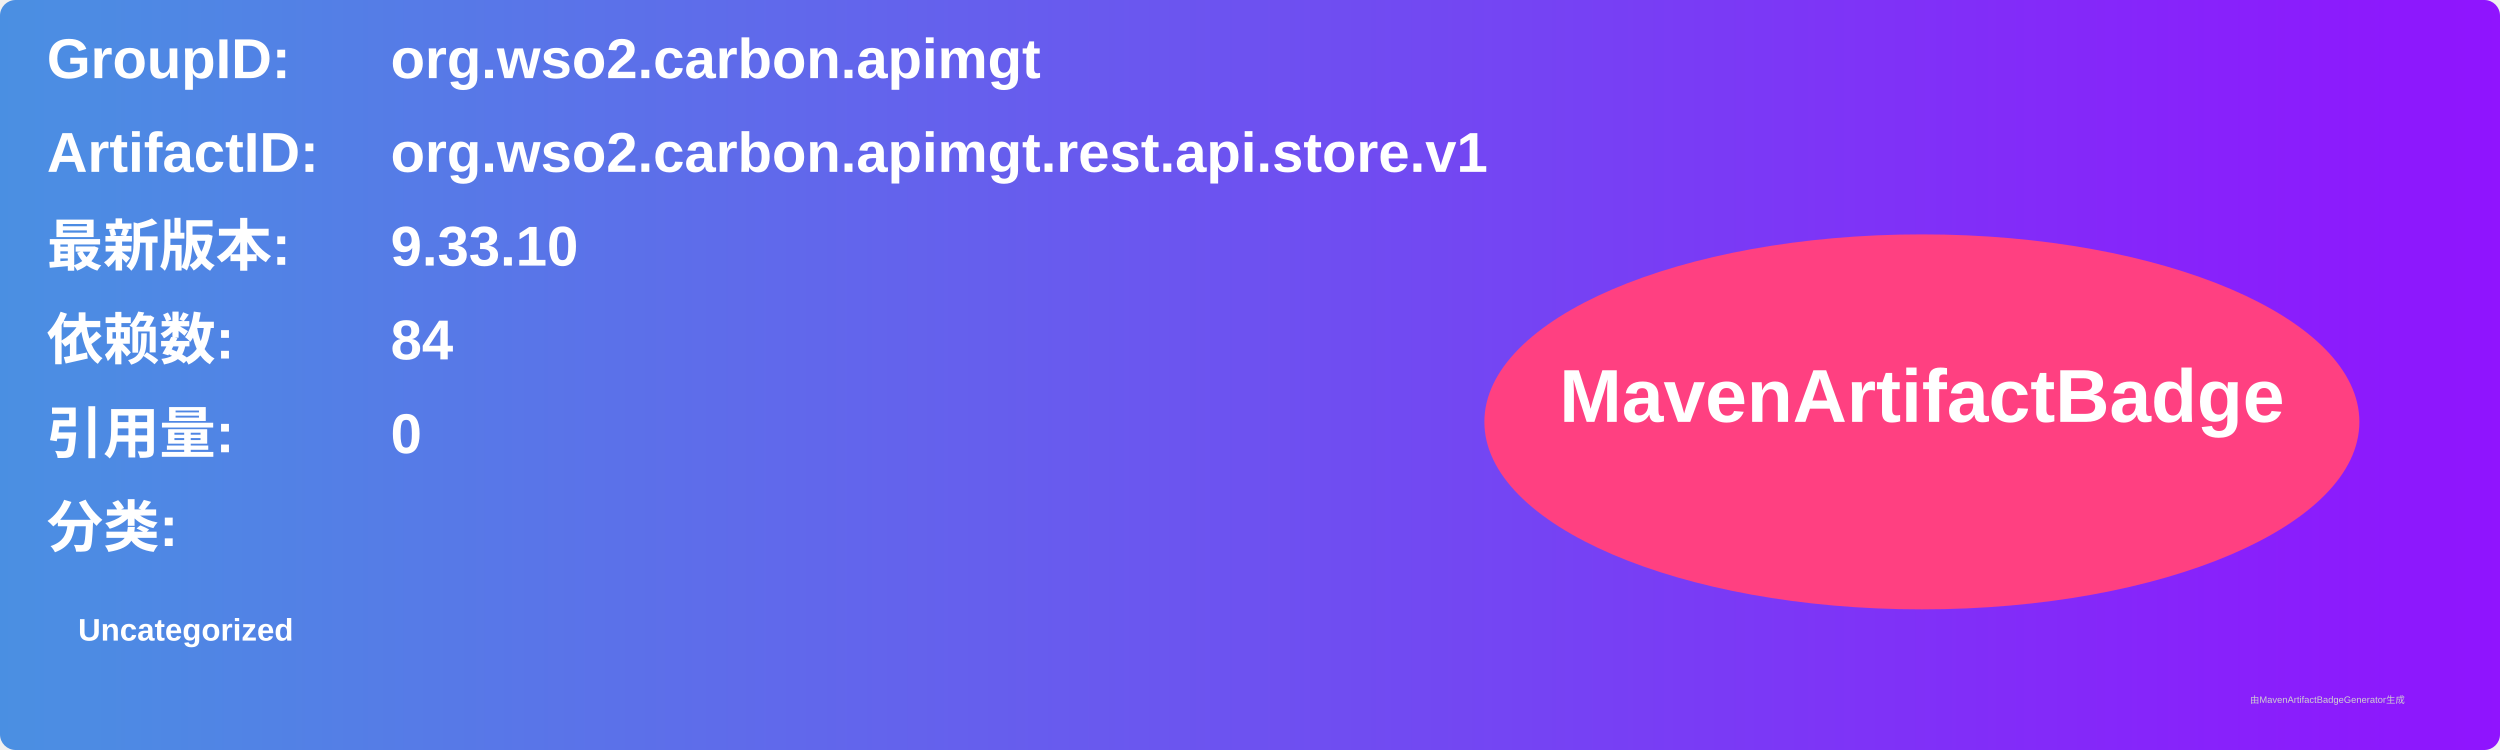
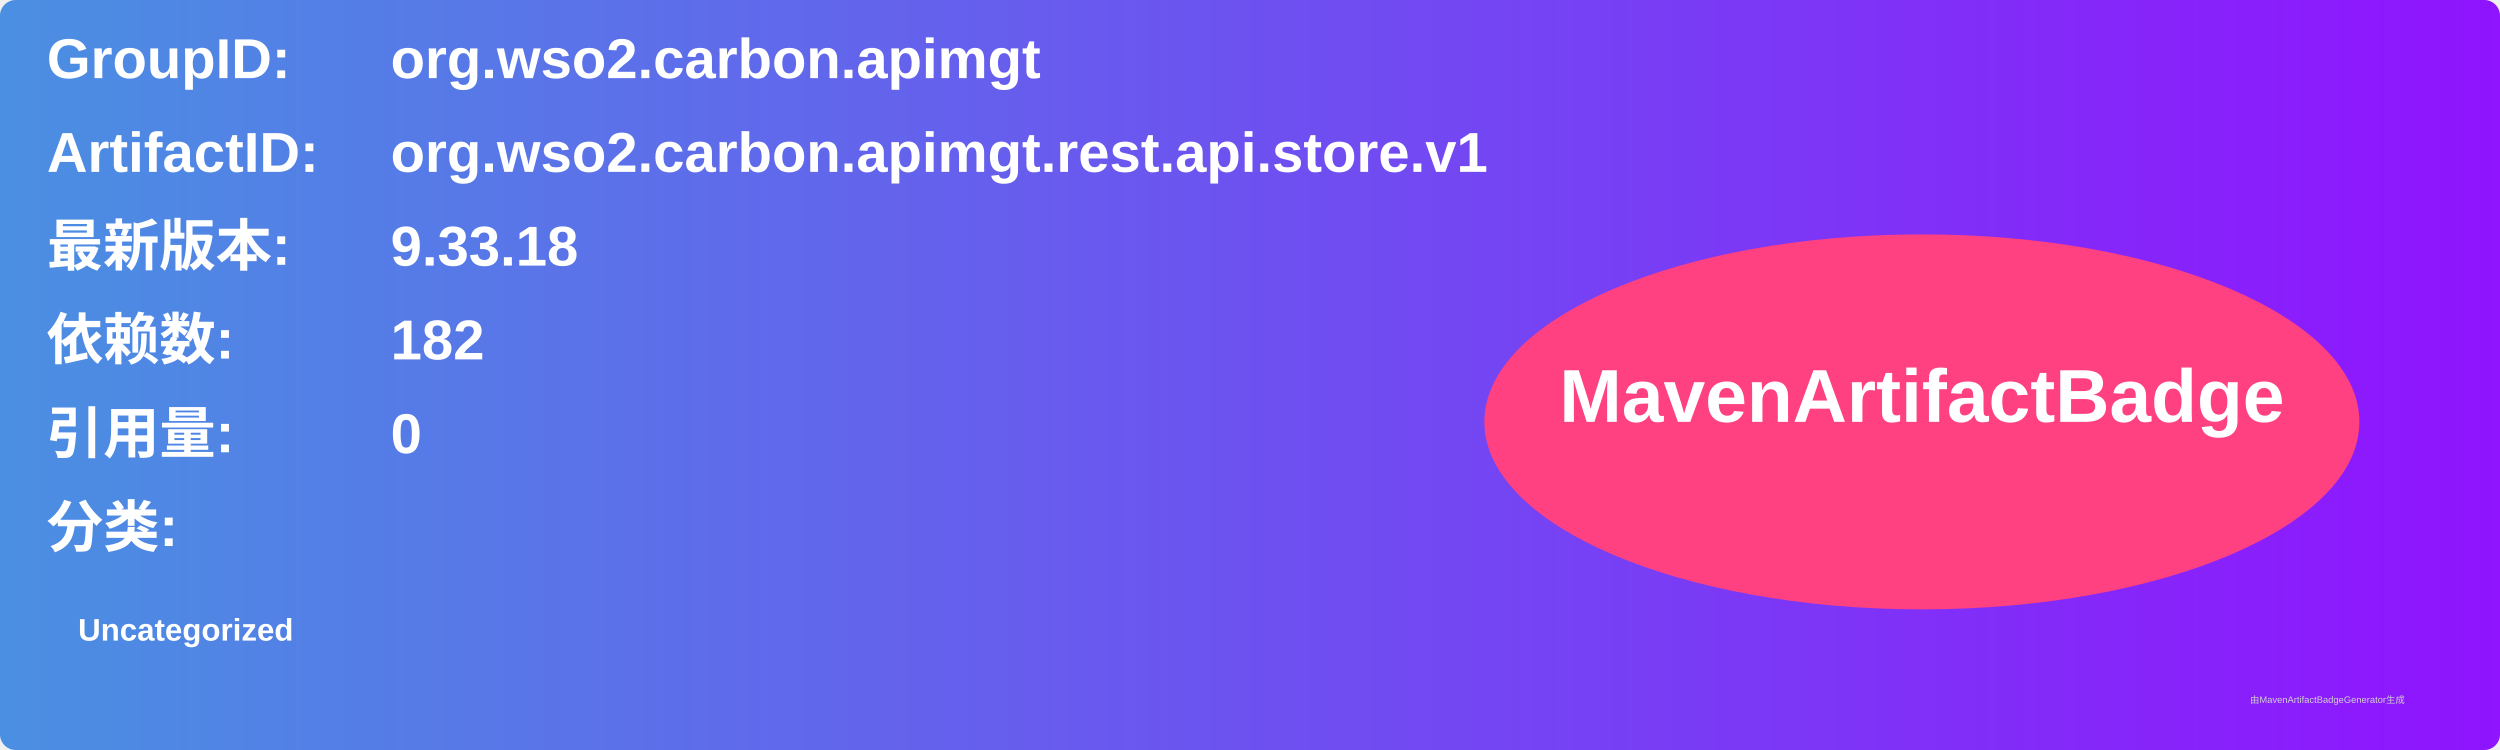
<svg xmlns="http://www.w3.org/2000/svg" width="800" height="240" viewBox="0 0 800 240">
  <linearGradient id="grad" x1="0%" y1="0%" x2="100%" y2="0%">
    <stop offset="0%" stop-color="#4a90e2" />
    <stop offset="100%" stop-color="#9013fe" />
  </linearGradient>
  <rect width="100%" height="100%" rx="5" ry="5" fill="url(#grad)" />
  <g transform="translate(15, 15)">
    <text x="0" y="10" font-family="Arial" font-size="18" fill="white" font-weight="bold" width="260">GroupID:</text>
    <text x="110" y="10" font-family="Arial" font-size="18" fill="white" font-weight="bold" width="460">org.wso2.carbon.apimgt</text>
    <text x="0" y="40" font-family="Arial" font-size="18" fill="white" font-weight="bold" width="260">ArtifactID:</text>
    <text x="110" y="40" font-family="Arial" font-size="18" fill="white" font-weight="bold" width="460">org.wso2.carbon.apimgt.rest.api.store.v1</text>
    <text x="0" y="70" font-family="Arial" font-size="18" fill="white" font-weight="bold">最新版本:</text>
    <text x="110" y="70" font-family="Arial" font-size="18" fill="white" font-weight="bold">
-       <tspan font-weight="bold">9.33.10</tspan>
+       <tspan font-weight="bold">9.33.18</tspan>
    </text>
    <text x="0" y="100" font-family="Arial" font-size="18" fill="white" font-weight="bold">依赖数: </text>
    <text x="110" y="100" font-family="Arial" font-size="18" fill="white">
-       <tspan font-weight="bold">84</tspan>
+       <tspan font-weight="bold">182</tspan>
    </text>
    <text x="0" y="130" font-family="Arial" font-size="18" fill="white" font-weight="bold">引用量: </text>
    <text x="110" y="130" font-family="Arial" font-size="18" fill="white">
      <tspan font-weight="bold">0</tspan>
    </text>
    <text x="0" y="160" font-family="Arial" font-size="18" fill="white" font-weight="bold">分类:</text>
    <text x="10" y="190" font-family="Arial" font-size="10" fill="white">
      <tspan font-weight="bold">Uncategorized</tspan>
    </text>
    <ellipse cx="600" cy="120" rx="140" ry="60" fill="#ff4081" />
    <text x="600" y="120" text-anchor="middle" font-family="Arial" font-size="24" fill="white" font-weight="bold">MavenArtifactBadge</text>
  </g>
  <text x="720" y="225" font-family="Arial" font-size="3" fill="#d0d0d0">由MavenArtifactBadgeGenerator生成</text>
</svg>
